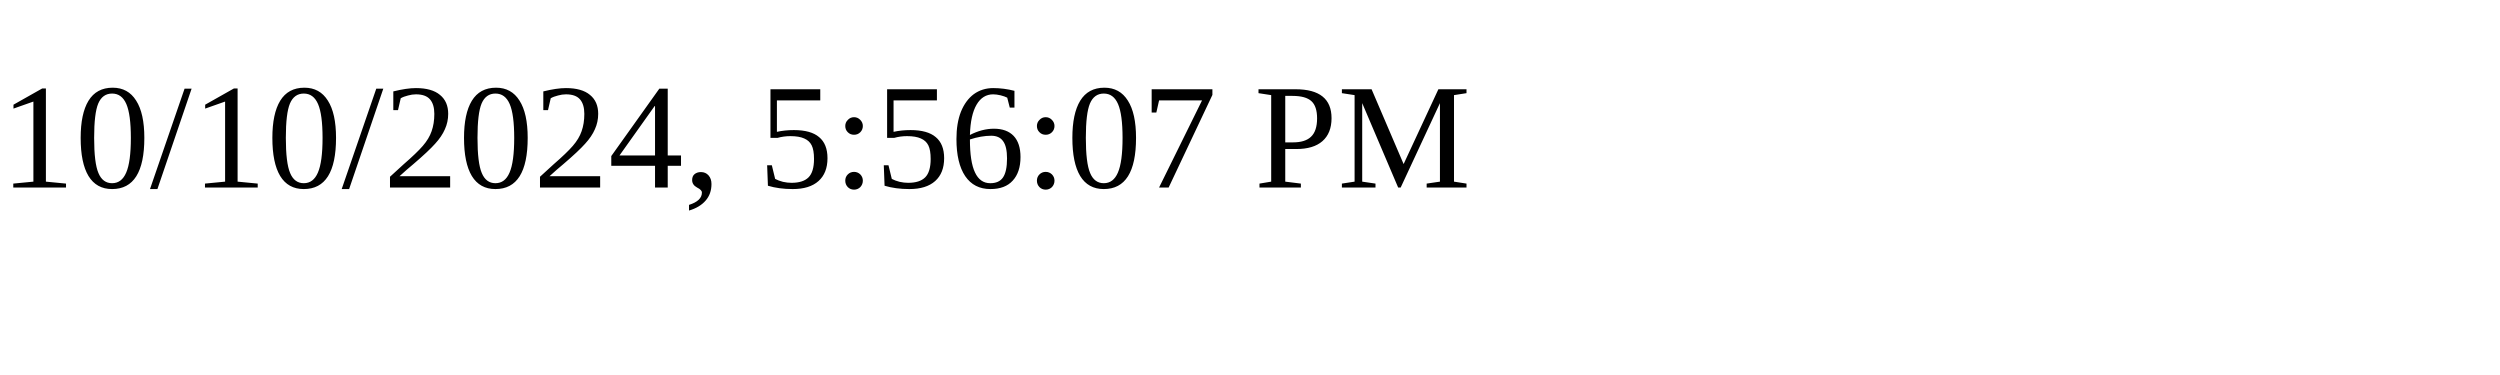
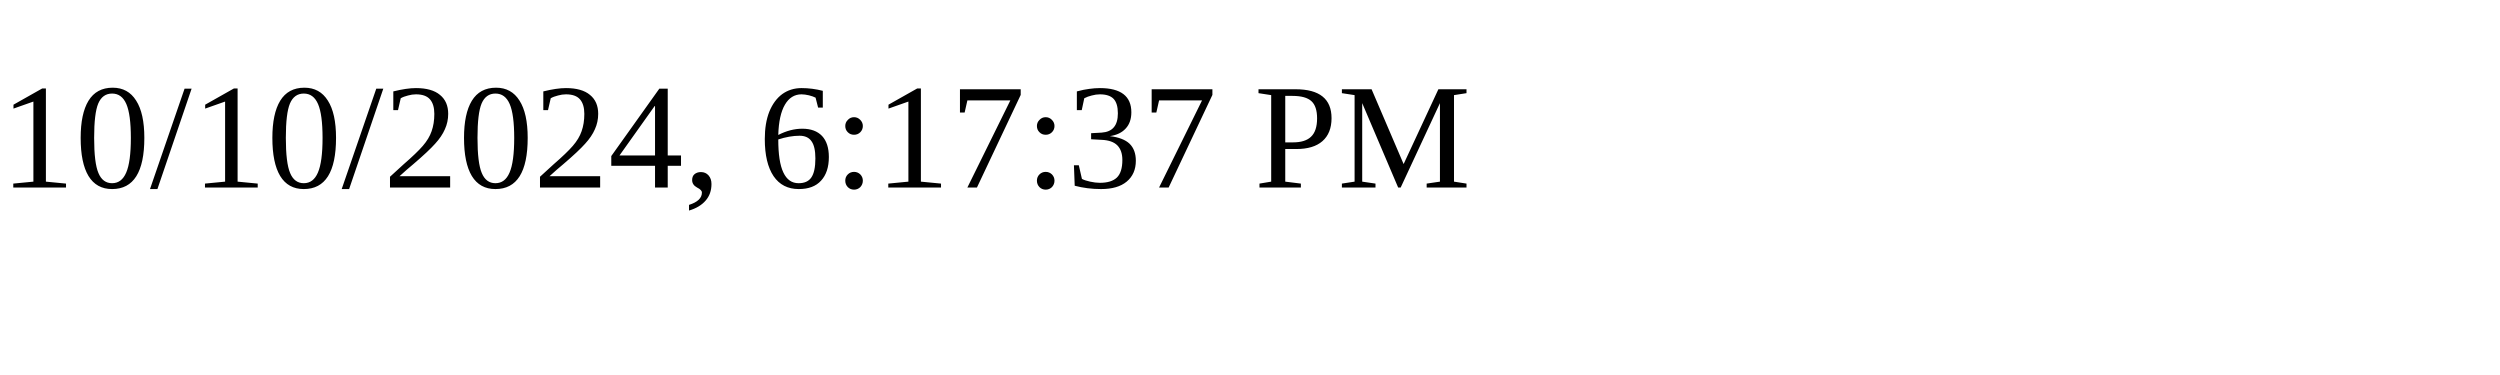
<svg xmlns="http://www.w3.org/2000/svg" height="30" width="200">
-   <text x="0" y="15">10/10/2024, 5:56:07 PM</text>
+   <text x="0" y="15">10/10/2024, 6:17:37 PM</text>
</svg>
